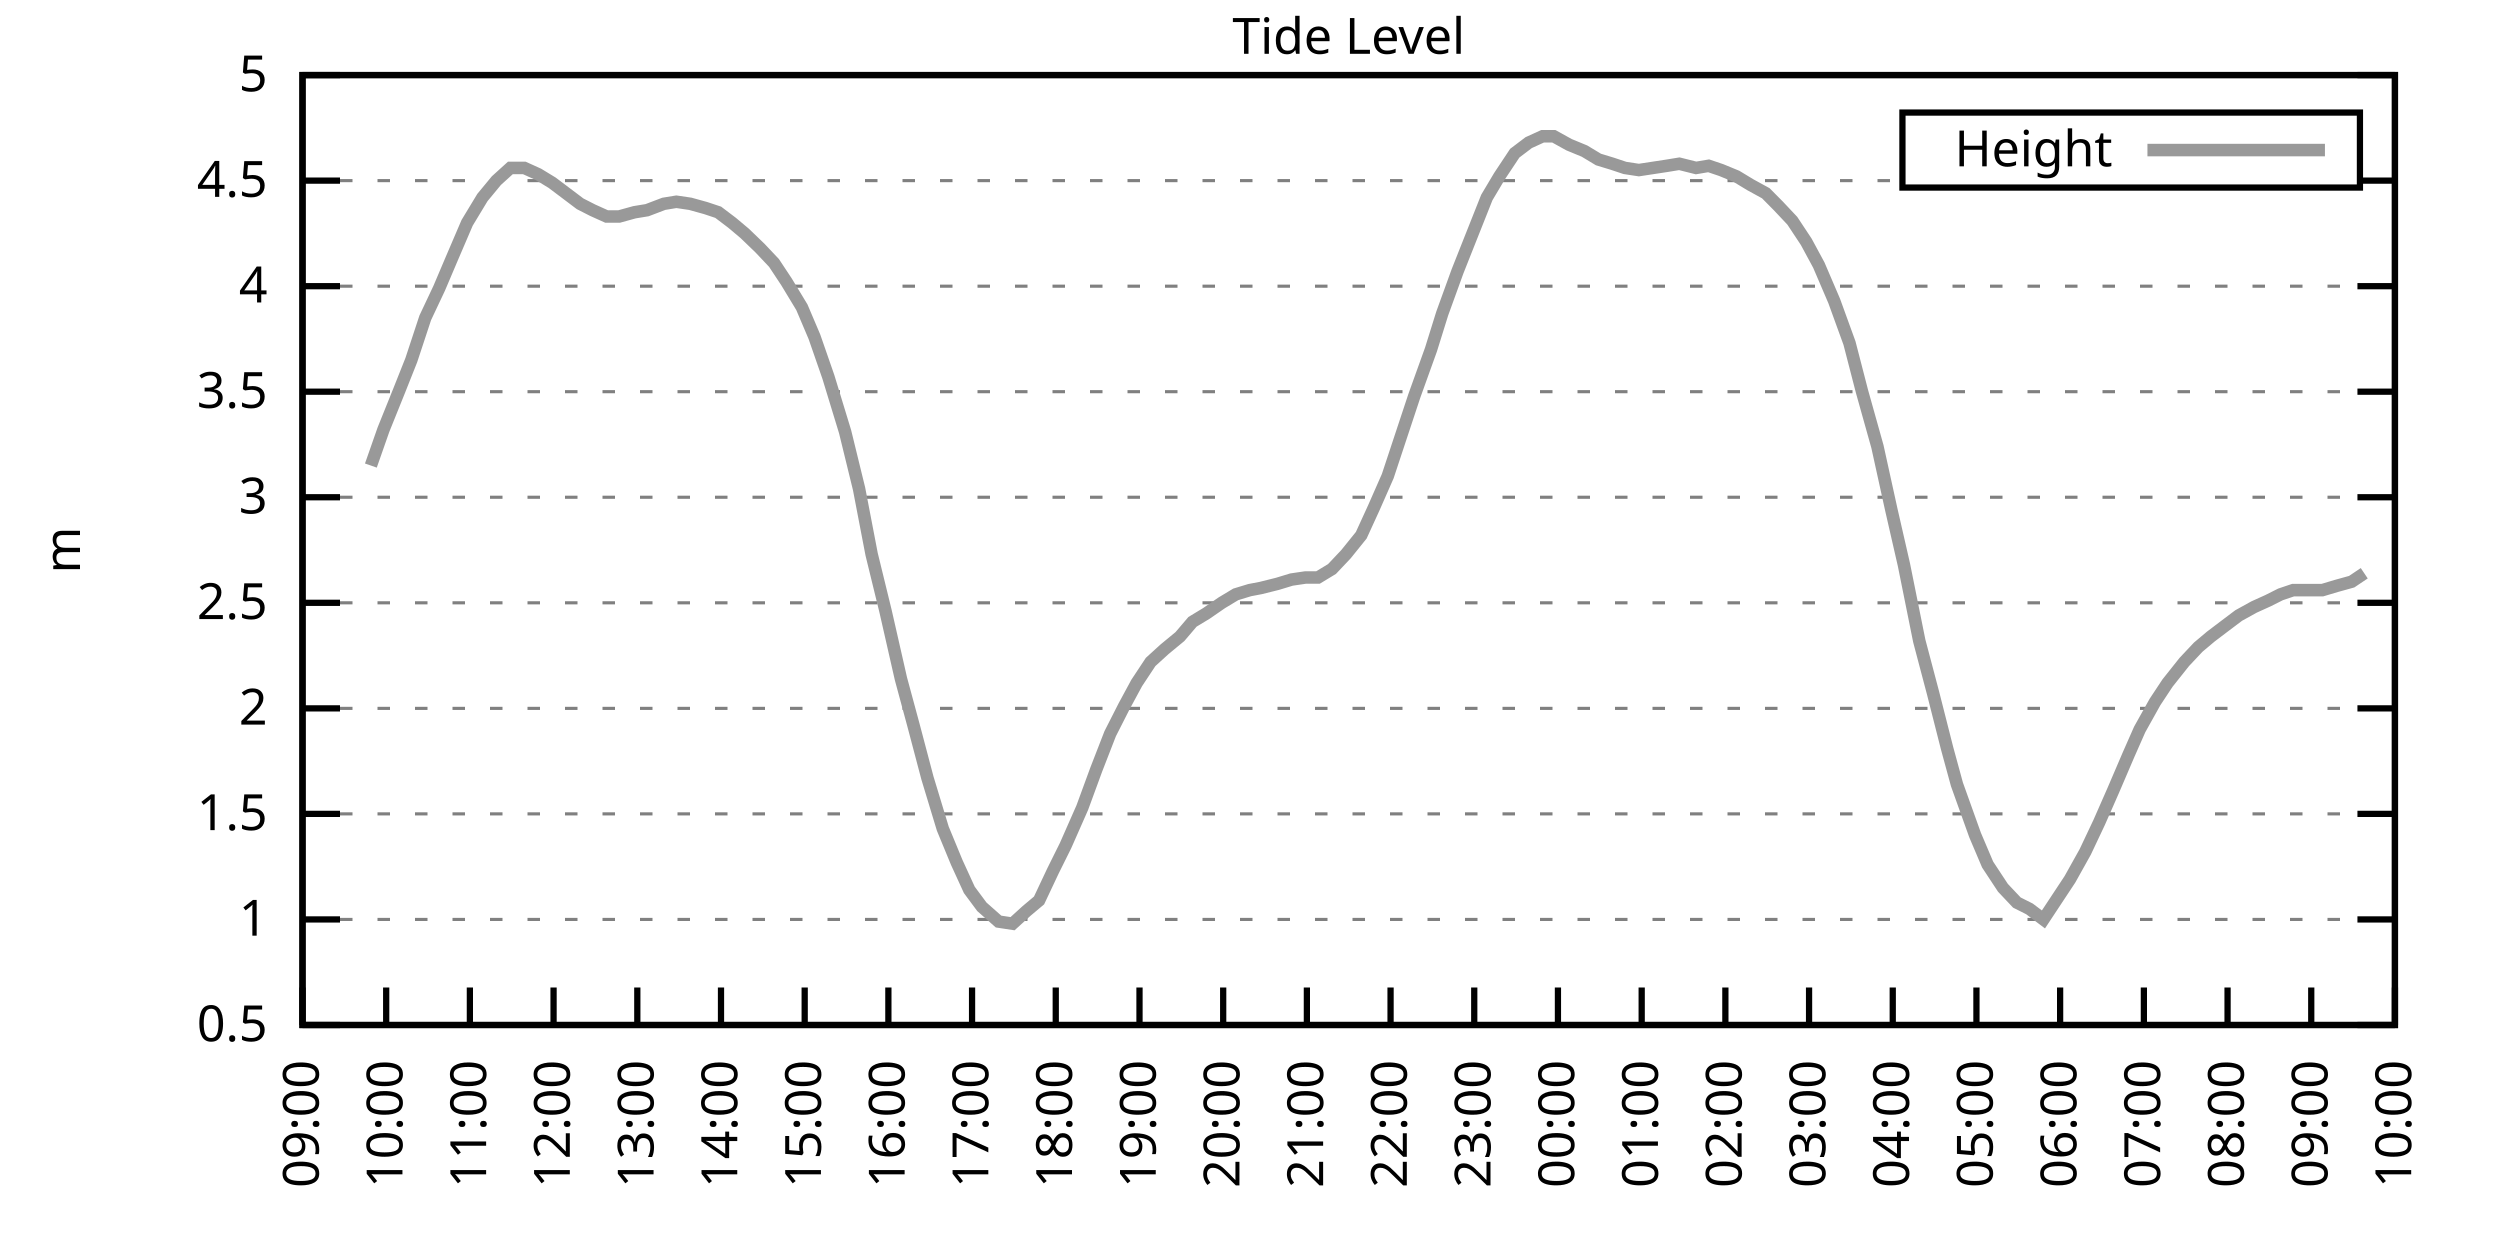
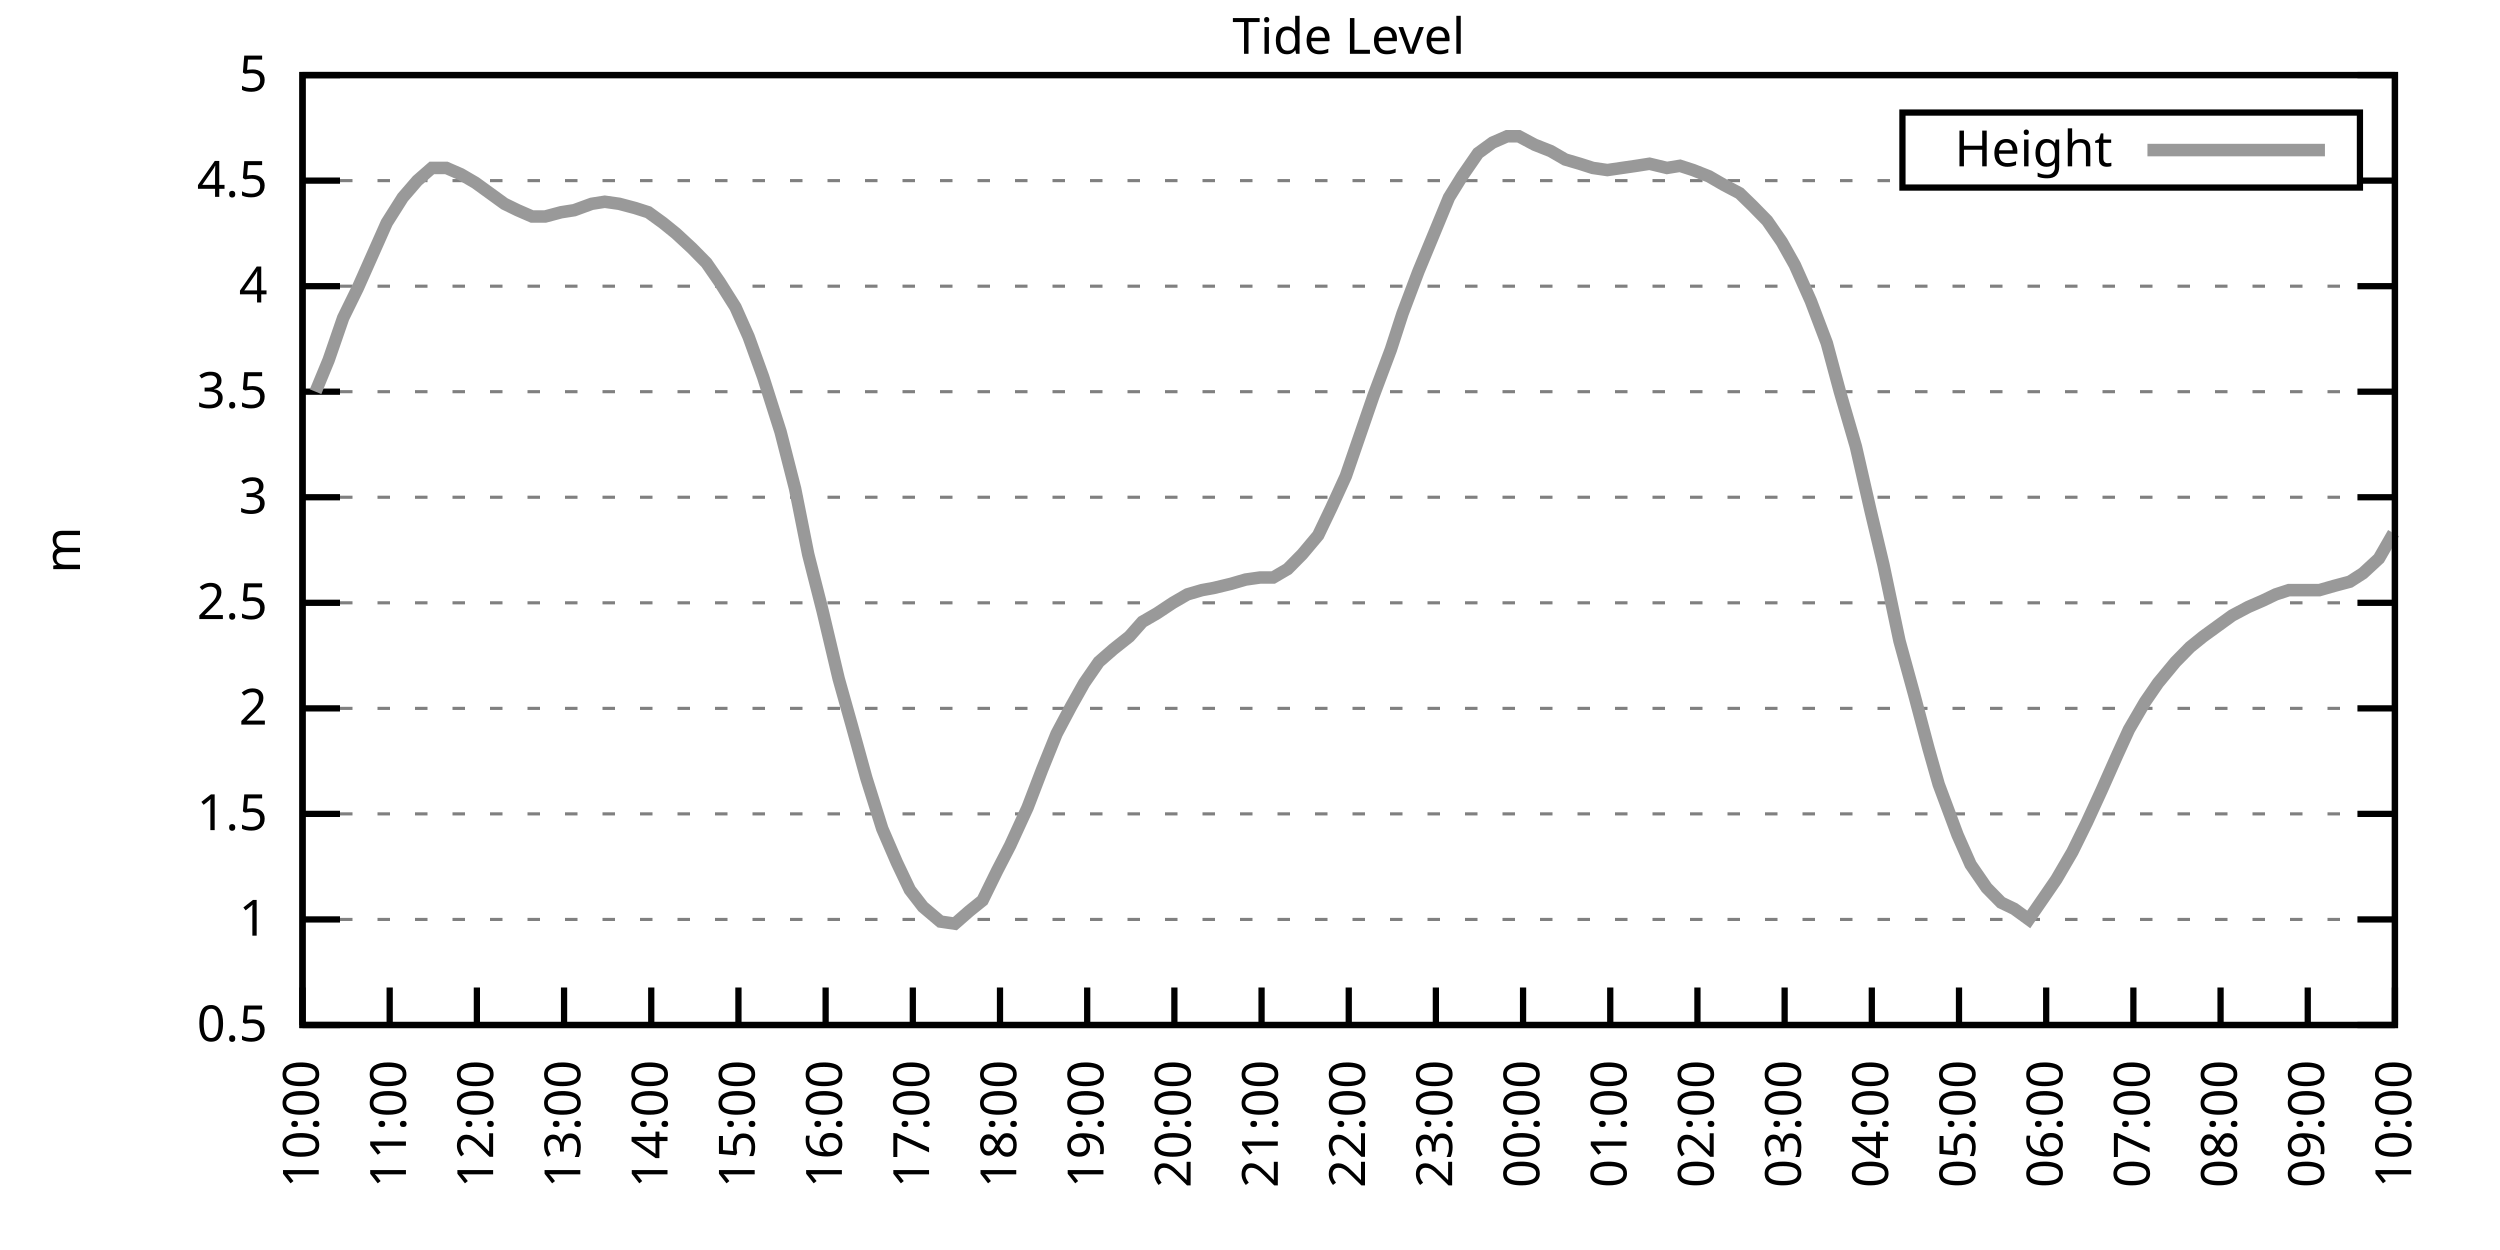
<svg xmlns="http://www.w3.org/2000/svg" xmlns:xlink="http://www.w3.org/1999/xlink" width="400" height="200" viewBox="0 0 400 200">
  <g id="gnuplot_canvas">
    <rect x="0" y="0" width="400" height="200" fill="none" />
    <defs>
      <circle id="gpDot" r="0.5" stroke-width="0.5" stroke="currentColor" />
      <path id="gpPt0" stroke-width="0.333" stroke="currentColor" d="M-1,0 h2 M0,-1 v2" />
      <path id="gpPt1" stroke-width="0.333" stroke="currentColor" d="M-1,-1 L1,1 M1,-1 L-1,1" />
      <path id="gpPt2" stroke-width="0.333" stroke="currentColor" d="M-1,0 L1,0 M0,-1 L0,1 M-1,-1 L1,1 M-1,1 L1,-1" />
      <rect id="gpPt3" stroke-width="0.333" stroke="currentColor" x="-1" y="-1" width="2" height="2" />
      <rect id="gpPt4" stroke-width="0.333" stroke="currentColor" fill="currentColor" x="-1" y="-1" width="2" height="2" />
      <circle id="gpPt5" stroke-width="0.333" stroke="currentColor" cx="0" cy="0" r="1" />
      <use xlink:href="#gpPt5" id="gpPt6" fill="currentColor" stroke="none" />
      <path id="gpPt7" stroke-width="0.333" stroke="currentColor" d="M0,-1.33 L-1.33,0.67 L1.33,0.67 z" />
      <use xlink:href="#gpPt7" id="gpPt8" fill="currentColor" stroke="none" />
      <use xlink:href="#gpPt7" id="gpPt9" stroke="currentColor" transform="rotate(180)" />
      <use xlink:href="#gpPt9" id="gpPt10" fill="currentColor" stroke="none" />
      <use xlink:href="#gpPt3" id="gpPt11" stroke="currentColor" transform="rotate(45)" />
      <use xlink:href="#gpPt11" id="gpPt12" fill="currentColor" stroke="none" />
      <path id="gpPt13" stroke-width="0.333" stroke="currentColor" d="M0,1.330 L1.265,0.411 L0.782,-1.067 L-0.782,-1.076 L-1.265,0.411 z" />
      <use xlink:href="#gpPt13" id="gpPt14" fill="currentColor" stroke="none" />
      <filter id="textbox" filterUnits="objectBoundingBox" x="0" y="0" height="1" width="1">
        <feFlood flood-color="white" flood-opacity="1" result="bgnd" />
        <feComposite in="SourceGraphic" in2="bgnd" operator="atop" />
      </filter>
      <filter id="greybox" filterUnits="objectBoundingBox" x="0" y="0" height="1" width="1">
        <feFlood flood-color="lightgrey" flood-opacity="1" result="grey" />
        <feComposite in="SourceGraphic" in2="grey" operator="atop" />
      </filter>
    </defs>
    <g fill="none" color="white" stroke="currentColor" stroke-width="1.00" stroke-linecap="butt" stroke-linejoin="miter">
</g>
    <g fill="none" color="black" stroke="currentColor" stroke-width="1.00" stroke-linecap="butt" stroke-linejoin="miter">
      <g stroke="none" shape-rendering="crispEdges">
        <polygon fill="rgb(255, 255, 255)" points="48.40,164.00 383.18,164.00 383.18,12.02 48.40,12.02 " />
      </g>
    </g>
    <g fill="none" color="black" stroke="currentColor" stroke-width="1.00" stroke-linecap="butt" stroke-linejoin="miter">
</g>
    <g fill="none" color="black" stroke="black" stroke-width="0.50" stroke-linecap="butt" stroke-linejoin="miter">
</g>
    <g fill="none" color="gray" stroke="currentColor" stroke-width="0.50" stroke-linecap="butt" stroke-linejoin="miter">
      <path stroke="gray" stroke-dasharray="2,4" class="gridline" d="M48.40,164.00 L383.19,164.00  " />
    </g>
    <g fill="none" color="gray" stroke="gray" stroke-width="1.00" stroke-linecap="butt" stroke-linejoin="miter">
</g>
    <g fill="none" color="black" stroke="currentColor" stroke-width="1.00" stroke-linecap="butt" stroke-linejoin="miter">
      <path stroke="black" d="M48.40,164.00 L54.40,164.00 M383.19,164.00 L377.19,164.00  " />
      <g transform="translate(42.80,166.60)" stroke="none" fill="black" font-family="Sans" font-size="8.00" text-anchor="end">
        <text>
          <tspan font-family="Sans"> 0.5</tspan>
        </text>
      </g>
    </g>
    <g fill="none" color="black" stroke="currentColor" stroke-width="1.00" stroke-linecap="butt" stroke-linejoin="miter">
</g>
    <g fill="none" color="black" stroke="black" stroke-width="0.50" stroke-linecap="butt" stroke-linejoin="miter">
</g>
    <g fill="none" color="gray" stroke="currentColor" stroke-width="0.50" stroke-linecap="butt" stroke-linejoin="miter">
      <path stroke="gray" stroke-dasharray="2,4" class="gridline" d="M48.40,147.11 L383.19,147.11  " />
    </g>
    <g fill="none" color="gray" stroke="gray" stroke-width="1.00" stroke-linecap="butt" stroke-linejoin="miter">
</g>
    <g fill="none" color="black" stroke="currentColor" stroke-width="1.00" stroke-linecap="butt" stroke-linejoin="miter">
      <path stroke="black" d="M48.40,147.11 L54.40,147.11 M383.19,147.11 L377.19,147.11  " />
      <g transform="translate(42.80,149.71)" stroke="none" fill="black" font-family="Sans" font-size="8.00" text-anchor="end">
        <text>
          <tspan font-family="Sans"> 1</tspan>
        </text>
      </g>
    </g>
    <g fill="none" color="black" stroke="currentColor" stroke-width="1.00" stroke-linecap="butt" stroke-linejoin="miter">
</g>
    <g fill="none" color="black" stroke="black" stroke-width="0.50" stroke-linecap="butt" stroke-linejoin="miter">
</g>
    <g fill="none" color="gray" stroke="currentColor" stroke-width="0.50" stroke-linecap="butt" stroke-linejoin="miter">
      <path stroke="gray" stroke-dasharray="2,4" class="gridline" d="M48.40,130.22 L383.19,130.22  " />
    </g>
    <g fill="none" color="gray" stroke="gray" stroke-width="1.00" stroke-linecap="butt" stroke-linejoin="miter">
</g>
    <g fill="none" color="black" stroke="currentColor" stroke-width="1.00" stroke-linecap="butt" stroke-linejoin="miter">
      <path stroke="black" d="M48.40,130.22 L54.40,130.22 M383.19,130.22 L377.19,130.22  " />
      <g transform="translate(42.80,132.82)" stroke="none" fill="black" font-family="Sans" font-size="8.00" text-anchor="end">
        <text>
          <tspan font-family="Sans"> 1.5</tspan>
        </text>
      </g>
    </g>
    <g fill="none" color="black" stroke="currentColor" stroke-width="1.00" stroke-linecap="butt" stroke-linejoin="miter">
</g>
    <g fill="none" color="black" stroke="black" stroke-width="0.50" stroke-linecap="butt" stroke-linejoin="miter">
</g>
    <g fill="none" color="gray" stroke="currentColor" stroke-width="0.50" stroke-linecap="butt" stroke-linejoin="miter">
      <path stroke="gray" stroke-dasharray="2,4" class="gridline" d="M48.40,113.34 L383.19,113.34  " />
    </g>
    <g fill="none" color="gray" stroke="gray" stroke-width="1.00" stroke-linecap="butt" stroke-linejoin="miter">
</g>
    <g fill="none" color="black" stroke="currentColor" stroke-width="1.00" stroke-linecap="butt" stroke-linejoin="miter">
      <path stroke="black" d="M48.40,113.34 L54.40,113.34 M383.19,113.34 L377.19,113.34  " />
      <g transform="translate(42.80,115.94)" stroke="none" fill="black" font-family="Sans" font-size="8.00" text-anchor="end">
        <text>
          <tspan font-family="Sans"> 2</tspan>
        </text>
      </g>
    </g>
    <g fill="none" color="black" stroke="currentColor" stroke-width="1.00" stroke-linecap="butt" stroke-linejoin="miter">
</g>
    <g fill="none" color="black" stroke="black" stroke-width="0.50" stroke-linecap="butt" stroke-linejoin="miter">
</g>
    <g fill="none" color="gray" stroke="currentColor" stroke-width="0.50" stroke-linecap="butt" stroke-linejoin="miter">
      <path stroke="gray" stroke-dasharray="2,4" class="gridline" d="M48.40,96.45 L383.19,96.45  " />
    </g>
    <g fill="none" color="gray" stroke="gray" stroke-width="1.00" stroke-linecap="butt" stroke-linejoin="miter">
</g>
    <g fill="none" color="black" stroke="currentColor" stroke-width="1.00" stroke-linecap="butt" stroke-linejoin="miter">
      <path stroke="black" d="M48.40,96.45 L54.40,96.45 M383.19,96.45 L377.19,96.45  " />
      <g transform="translate(42.80,99.05)" stroke="none" fill="black" font-family="Sans" font-size="8.00" text-anchor="end">
        <text>
          <tspan font-family="Sans"> 2.5</tspan>
        </text>
      </g>
    </g>
    <g fill="none" color="black" stroke="currentColor" stroke-width="1.00" stroke-linecap="butt" stroke-linejoin="miter">
</g>
    <g fill="none" color="black" stroke="black" stroke-width="0.50" stroke-linecap="butt" stroke-linejoin="miter">
</g>
    <g fill="none" color="gray" stroke="currentColor" stroke-width="0.50" stroke-linecap="butt" stroke-linejoin="miter">
      <path stroke="gray" stroke-dasharray="2,4" class="gridline" d="M48.40,79.56 L383.19,79.56  " />
    </g>
    <g fill="none" color="gray" stroke="gray" stroke-width="1.00" stroke-linecap="butt" stroke-linejoin="miter">
</g>
    <g fill="none" color="black" stroke="currentColor" stroke-width="1.00" stroke-linecap="butt" stroke-linejoin="miter">
      <path stroke="black" d="M48.40,79.56 L54.40,79.56 M383.19,79.56 L377.19,79.56  " />
      <g transform="translate(42.80,82.16)" stroke="none" fill="black" font-family="Sans" font-size="8.00" text-anchor="end">
        <text>
          <tspan font-family="Sans"> 3</tspan>
        </text>
      </g>
    </g>
    <g fill="none" color="black" stroke="currentColor" stroke-width="1.00" stroke-linecap="butt" stroke-linejoin="miter">
</g>
    <g fill="none" color="black" stroke="black" stroke-width="0.50" stroke-linecap="butt" stroke-linejoin="miter">
</g>
    <g fill="none" color="gray" stroke="currentColor" stroke-width="0.50" stroke-linecap="butt" stroke-linejoin="miter">
      <path stroke="gray" stroke-dasharray="2,4" class="gridline" d="M48.40,62.67 L383.19,62.67  " />
    </g>
    <g fill="none" color="gray" stroke="gray" stroke-width="1.00" stroke-linecap="butt" stroke-linejoin="miter">
</g>
    <g fill="none" color="black" stroke="currentColor" stroke-width="1.00" stroke-linecap="butt" stroke-linejoin="miter">
      <path stroke="black" d="M48.40,62.67 L54.40,62.67 M383.19,62.67 L377.19,62.67  " />
      <g transform="translate(42.80,65.27)" stroke="none" fill="black" font-family="Sans" font-size="8.00" text-anchor="end">
        <text>
          <tspan font-family="Sans"> 3.5</tspan>
        </text>
      </g>
    </g>
    <g fill="none" color="black" stroke="currentColor" stroke-width="1.00" stroke-linecap="butt" stroke-linejoin="miter">
</g>
    <g fill="none" color="black" stroke="black" stroke-width="0.50" stroke-linecap="butt" stroke-linejoin="miter">
</g>
    <g fill="none" color="gray" stroke="currentColor" stroke-width="0.50" stroke-linecap="butt" stroke-linejoin="miter">
      <path stroke="gray" stroke-dasharray="2,4" class="gridline" d="M48.40,45.79 L383.19,45.79  " />
    </g>
    <g fill="none" color="gray" stroke="gray" stroke-width="1.00" stroke-linecap="butt" stroke-linejoin="miter">
</g>
    <g fill="none" color="black" stroke="currentColor" stroke-width="1.00" stroke-linecap="butt" stroke-linejoin="miter">
      <path stroke="black" d="M48.40,45.79 L54.40,45.79 M383.19,45.79 L377.19,45.79  " />
      <g transform="translate(42.80,48.39)" stroke="none" fill="black" font-family="Sans" font-size="8.00" text-anchor="end">
        <text>
          <tspan font-family="Sans"> 4</tspan>
        </text>
      </g>
    </g>
    <g fill="none" color="black" stroke="currentColor" stroke-width="1.00" stroke-linecap="butt" stroke-linejoin="miter">
</g>
    <g fill="none" color="black" stroke="black" stroke-width="0.50" stroke-linecap="butt" stroke-linejoin="miter">
</g>
    <g fill="none" color="gray" stroke="currentColor" stroke-width="0.50" stroke-linecap="butt" stroke-linejoin="miter">
      <path stroke="gray" stroke-dasharray="2,4" class="gridline" d="M48.40,28.90 L304.39,28.90 M377.59,28.90 L383.19,28.90  " />
    </g>
    <g fill="none" color="gray" stroke="gray" stroke-width="1.00" stroke-linecap="butt" stroke-linejoin="miter">
</g>
    <g fill="none" color="black" stroke="currentColor" stroke-width="1.00" stroke-linecap="butt" stroke-linejoin="miter">
      <path stroke="black" d="M48.40,28.90 L54.40,28.90 M383.19,28.90 L377.19,28.90  " />
      <g transform="translate(42.80,31.50)" stroke="none" fill="black" font-family="Sans" font-size="8.00" text-anchor="end">
        <text>
          <tspan font-family="Sans"> 4.5</tspan>
        </text>
      </g>
    </g>
    <g fill="none" color="black" stroke="currentColor" stroke-width="1.00" stroke-linecap="butt" stroke-linejoin="miter">
</g>
    <g fill="none" color="black" stroke="black" stroke-width="0.50" stroke-linecap="butt" stroke-linejoin="miter">
</g>
    <g fill="none" color="gray" stroke="currentColor" stroke-width="0.50" stroke-linecap="butt" stroke-linejoin="miter">
      <path stroke="gray" stroke-dasharray="2,4" class="gridline" d="M48.40,12.01 L383.19,12.01  " />
    </g>
    <g fill="none" color="gray" stroke="gray" stroke-width="1.00" stroke-linecap="butt" stroke-linejoin="miter">
</g>
    <g fill="none" color="black" stroke="currentColor" stroke-width="1.00" stroke-linecap="butt" stroke-linejoin="miter">
      <path stroke="black" d="M48.40,12.01 L54.40,12.01 M383.19,12.01 L377.19,12.01  " />
      <g transform="translate(42.80,14.61)" stroke="none" fill="black" font-family="Sans" font-size="8.00" text-anchor="end">
        <text>
          <tspan font-family="Sans"> 5</tspan>
        </text>
      </g>
    </g>
    <g fill="none" color="black" stroke="currentColor" stroke-width="1.00" stroke-linecap="butt" stroke-linejoin="miter">
      <path stroke="black" d="M48.40,164.00 L48.40,158.00  " />
      <g transform="translate(51.00,169.60) rotate(270.00)" stroke="none" fill="black" font-family="Sans" font-size="8.00" text-anchor="end">
        <text>
-           <tspan font-family="Sans">09:00</tspan>
-         </text>
-       </g>
-     </g>
-     <g fill="none" color="black" stroke="currentColor" stroke-width="1.00" stroke-linecap="butt" stroke-linejoin="miter">
-       <path stroke="black" d="M61.79,164.00 L61.79,158.00  " />
-       <g transform="translate(64.39,169.60) rotate(270.00)" stroke="none" fill="black" font-family="Sans" font-size="8.00" text-anchor="end">
-         <text>
          <tspan font-family="Sans">10:00</tspan>
        </text>
      </g>
    </g>
    <g fill="none" color="black" stroke="currentColor" stroke-width="1.00" stroke-linecap="butt" stroke-linejoin="miter">
-       <path stroke="black" d="M75.18,164.00 L75.18,158.00  " />
-       <g transform="translate(77.78,169.60) rotate(270.00)" stroke="none" fill="black" font-family="Sans" font-size="8.00" text-anchor="end">
+       <path stroke="black" d="M62.35,164.00 L62.35,158.00  " />
+       <g transform="translate(64.95,169.60) rotate(270.00)" stroke="none" fill="black" font-family="Sans" font-size="8.00" text-anchor="end">
        <text>
          <tspan font-family="Sans">11:00</tspan>
        </text>
      </g>
    </g>
    <g fill="none" color="black" stroke="currentColor" stroke-width="1.00" stroke-linecap="butt" stroke-linejoin="miter">
-       <path stroke="black" d="M88.57,164.00 L88.57,158.00  " />
-       <g transform="translate(91.17,169.60) rotate(270.00)" stroke="none" fill="black" font-family="Sans" font-size="8.00" text-anchor="end">
+       <path stroke="black" d="M76.30,164.00 L76.30,158.00  " />
+       <g transform="translate(78.90,169.60) rotate(270.00)" stroke="none" fill="black" font-family="Sans" font-size="8.00" text-anchor="end">
        <text>
          <tspan font-family="Sans">12:00</tspan>
        </text>
      </g>
    </g>
    <g fill="none" color="black" stroke="currentColor" stroke-width="1.00" stroke-linecap="butt" stroke-linejoin="miter">
-       <path stroke="black" d="M101.97,164.00 L101.97,158.00  " />
-       <g transform="translate(104.57,169.60) rotate(270.00)" stroke="none" fill="black" font-family="Sans" font-size="8.00" text-anchor="end">
+       <path stroke="black" d="M90.25,164.00 L90.25,158.00  " />
+       <g transform="translate(92.85,169.60) rotate(270.00)" stroke="none" fill="black" font-family="Sans" font-size="8.00" text-anchor="end">
        <text>
          <tspan font-family="Sans">13:00</tspan>
        </text>
      </g>
    </g>
    <g fill="none" color="black" stroke="currentColor" stroke-width="1.00" stroke-linecap="butt" stroke-linejoin="miter">
-       <path stroke="black" d="M115.36,164.00 L115.36,158.00  " />
-       <g transform="translate(117.96,169.60) rotate(270.00)" stroke="none" fill="black" font-family="Sans" font-size="8.00" text-anchor="end">
+       <path stroke="black" d="M104.20,164.00 L104.20,158.00  " />
+       <g transform="translate(106.80,169.60) rotate(270.00)" stroke="none" fill="black" font-family="Sans" font-size="8.00" text-anchor="end">
        <text>
          <tspan font-family="Sans">14:00</tspan>
        </text>
      </g>
    </g>
    <g fill="none" color="black" stroke="currentColor" stroke-width="1.00" stroke-linecap="butt" stroke-linejoin="miter">
-       <path stroke="black" d="M128.75,164.00 L128.75,158.00  " />
-       <g transform="translate(131.35,169.60) rotate(270.00)" stroke="none" fill="black" font-family="Sans" font-size="8.00" text-anchor="end">
+       <path stroke="black" d="M118.15,164.00 L118.15,158.00  " />
+       <g transform="translate(120.75,169.60) rotate(270.00)" stroke="none" fill="black" font-family="Sans" font-size="8.00" text-anchor="end">
        <text>
          <tspan font-family="Sans">15:00</tspan>
        </text>
      </g>
    </g>
    <g fill="none" color="black" stroke="currentColor" stroke-width="1.00" stroke-linecap="butt" stroke-linejoin="miter">
-       <path stroke="black" d="M142.14,164.00 L142.14,158.00  " />
-       <g transform="translate(144.74,169.60) rotate(270.00)" stroke="none" fill="black" font-family="Sans" font-size="8.00" text-anchor="end">
+       <path stroke="black" d="M132.10,164.00 L132.10,158.00  " />
+       <g transform="translate(134.70,169.60) rotate(270.00)" stroke="none" fill="black" font-family="Sans" font-size="8.00" text-anchor="end">
        <text>
          <tspan font-family="Sans">16:00</tspan>
        </text>
      </g>
    </g>
    <g fill="none" color="black" stroke="currentColor" stroke-width="1.00" stroke-linecap="butt" stroke-linejoin="miter">
-       <path stroke="black" d="M155.53,164.00 L155.53,158.00  " />
-       <g transform="translate(158.13,169.60) rotate(270.00)" stroke="none" fill="black" font-family="Sans" font-size="8.00" text-anchor="end">
+       <path stroke="black" d="M146.05,164.00 L146.05,158.00  " />
+       <g transform="translate(148.65,169.60) rotate(270.00)" stroke="none" fill="black" font-family="Sans" font-size="8.00" text-anchor="end">
        <text>
          <tspan font-family="Sans">17:00</tspan>
        </text>
      </g>
    </g>
    <g fill="none" color="black" stroke="currentColor" stroke-width="1.00" stroke-linecap="butt" stroke-linejoin="miter">
-       <path stroke="black" d="M168.92,164.00 L168.92,158.00  " />
-       <g transform="translate(171.52,169.60) rotate(270.00)" stroke="none" fill="black" font-family="Sans" font-size="8.00" text-anchor="end">
+       <path stroke="black" d="M160.00,164.00 L160.00,158.00  " />
+       <g transform="translate(162.60,169.60) rotate(270.00)" stroke="none" fill="black" font-family="Sans" font-size="8.00" text-anchor="end">
        <text>
          <tspan font-family="Sans">18:00</tspan>
        </text>
      </g>
    </g>
    <g fill="none" color="black" stroke="currentColor" stroke-width="1.00" stroke-linecap="butt" stroke-linejoin="miter">
-       <path stroke="black" d="M182.32,164.00 L182.32,158.00  " />
-       <g transform="translate(184.92,169.60) rotate(270.00)" stroke="none" fill="black" font-family="Sans" font-size="8.00" text-anchor="end">
+       <path stroke="black" d="M173.95,164.00 L173.95,158.00  " />
+       <g transform="translate(176.55,169.60) rotate(270.00)" stroke="none" fill="black" font-family="Sans" font-size="8.00" text-anchor="end">
        <text>
          <tspan font-family="Sans">19:00</tspan>
        </text>
      </g>
    </g>
    <g fill="none" color="black" stroke="currentColor" stroke-width="1.00" stroke-linecap="butt" stroke-linejoin="miter">
-       <path stroke="black" d="M195.71,164.00 L195.71,158.00  " />
-       <g transform="translate(198.31,169.60) rotate(270.00)" stroke="none" fill="black" font-family="Sans" font-size="8.00" text-anchor="end">
+       <path stroke="black" d="M187.90,164.00 L187.90,158.00  " />
+       <g transform="translate(190.50,169.60) rotate(270.00)" stroke="none" fill="black" font-family="Sans" font-size="8.00" text-anchor="end">
        <text>
          <tspan font-family="Sans">20:00</tspan>
        </text>
      </g>
    </g>
    <g fill="none" color="black" stroke="currentColor" stroke-width="1.00" stroke-linecap="butt" stroke-linejoin="miter">
-       <path stroke="black" d="M209.10,164.00 L209.10,158.00  " />
-       <g transform="translate(211.70,169.60) rotate(270.00)" stroke="none" fill="black" font-family="Sans" font-size="8.00" text-anchor="end">
+       <path stroke="black" d="M201.85,164.00 L201.85,158.00  " />
+       <g transform="translate(204.45,169.60) rotate(270.00)" stroke="none" fill="black" font-family="Sans" font-size="8.00" text-anchor="end">
        <text>
          <tspan font-family="Sans">21:00</tspan>
        </text>
      </g>
    </g>
    <g fill="none" color="black" stroke="currentColor" stroke-width="1.00" stroke-linecap="butt" stroke-linejoin="miter">
-       <path stroke="black" d="M222.49,164.00 L222.49,158.00  " />
-       <g transform="translate(225.09,169.60) rotate(270.00)" stroke="none" fill="black" font-family="Sans" font-size="8.00" text-anchor="end">
+       <path stroke="black" d="M215.80,164.00 L215.80,158.00  " />
+       <g transform="translate(218.40,169.60) rotate(270.00)" stroke="none" fill="black" font-family="Sans" font-size="8.00" text-anchor="end">
        <text>
          <tspan font-family="Sans">22:00</tspan>
        </text>
      </g>
    </g>
    <g fill="none" color="black" stroke="currentColor" stroke-width="1.00" stroke-linecap="butt" stroke-linejoin="miter">
-       <path stroke="black" d="M235.88,164.00 L235.88,158.00  " />
-       <g transform="translate(238.48,169.60) rotate(270.00)" stroke="none" fill="black" font-family="Sans" font-size="8.00" text-anchor="end">
+       <path stroke="black" d="M229.74,164.00 L229.74,158.00  " />
+       <g transform="translate(232.34,169.60) rotate(270.00)" stroke="none" fill="black" font-family="Sans" font-size="8.00" text-anchor="end">
        <text>
          <tspan font-family="Sans">23:00</tspan>
        </text>
      </g>
    </g>
    <g fill="none" color="black" stroke="currentColor" stroke-width="1.00" stroke-linecap="butt" stroke-linejoin="miter">
-       <path stroke="black" d="M249.27,164.00 L249.27,158.00  " />
-       <g transform="translate(251.87,169.60) rotate(270.00)" stroke="none" fill="black" font-family="Sans" font-size="8.00" text-anchor="end">
+       <path stroke="black" d="M243.69,164.00 L243.69,158.00  " />
+       <g transform="translate(246.29,169.60) rotate(270.00)" stroke="none" fill="black" font-family="Sans" font-size="8.00" text-anchor="end">
        <text>
          <tspan font-family="Sans">00:00</tspan>
        </text>
      </g>
    </g>
    <g fill="none" color="black" stroke="currentColor" stroke-width="1.00" stroke-linecap="butt" stroke-linejoin="miter">
-       <path stroke="black" d="M262.67,164.00 L262.67,158.00  " />
-       <g transform="translate(265.27,169.60) rotate(270.00)" stroke="none" fill="black" font-family="Sans" font-size="8.00" text-anchor="end">
+       <path stroke="black" d="M257.64,164.00 L257.64,158.00  " />
+       <g transform="translate(260.24,169.60) rotate(270.00)" stroke="none" fill="black" font-family="Sans" font-size="8.00" text-anchor="end">
        <text>
          <tspan font-family="Sans">01:00</tspan>
        </text>
      </g>
    </g>
    <g fill="none" color="black" stroke="currentColor" stroke-width="1.00" stroke-linecap="butt" stroke-linejoin="miter">
-       <path stroke="black" d="M276.06,164.00 L276.06,158.00  " />
-       <g transform="translate(278.66,169.60) rotate(270.00)" stroke="none" fill="black" font-family="Sans" font-size="8.00" text-anchor="end">
+       <path stroke="black" d="M271.59,164.00 L271.59,158.00  " />
+       <g transform="translate(274.19,169.60) rotate(270.00)" stroke="none" fill="black" font-family="Sans" font-size="8.00" text-anchor="end">
        <text>
          <tspan font-family="Sans">02:00</tspan>
        </text>
      </g>
    </g>
    <g fill="none" color="black" stroke="currentColor" stroke-width="1.00" stroke-linecap="butt" stroke-linejoin="miter">
-       <path stroke="black" d="M289.45,164.00 L289.45,158.00  " />
-       <g transform="translate(292.05,169.60) rotate(270.00)" stroke="none" fill="black" font-family="Sans" font-size="8.00" text-anchor="end">
+       <path stroke="black" d="M285.54,164.00 L285.54,158.00  " />
+       <g transform="translate(288.14,169.60) rotate(270.00)" stroke="none" fill="black" font-family="Sans" font-size="8.00" text-anchor="end">
        <text>
          <tspan font-family="Sans">03:00</tspan>
        </text>
      </g>
    </g>
    <g fill="none" color="black" stroke="currentColor" stroke-width="1.00" stroke-linecap="butt" stroke-linejoin="miter">
-       <path stroke="black" d="M302.84,164.00 L302.84,158.00  " />
-       <g transform="translate(305.44,169.60) rotate(270.00)" stroke="none" fill="black" font-family="Sans" font-size="8.00" text-anchor="end">
+       <path stroke="black" d="M299.49,164.00 L299.49,158.00  " />
+       <g transform="translate(302.09,169.60) rotate(270.00)" stroke="none" fill="black" font-family="Sans" font-size="8.00" text-anchor="end">
        <text>
          <tspan font-family="Sans">04:00</tspan>
        </text>
      </g>
    </g>
    <g fill="none" color="black" stroke="currentColor" stroke-width="1.00" stroke-linecap="butt" stroke-linejoin="miter">
-       <path stroke="black" d="M316.23,164.00 L316.23,158.00  " />
-       <g transform="translate(318.83,169.60) rotate(270.00)" stroke="none" fill="black" font-family="Sans" font-size="8.00" text-anchor="end">
+       <path stroke="black" d="M313.44,164.00 L313.44,158.00  " />
+       <g transform="translate(316.04,169.60) rotate(270.00)" stroke="none" fill="black" font-family="Sans" font-size="8.00" text-anchor="end">
        <text>
          <tspan font-family="Sans">05:00</tspan>
        </text>
      </g>
    </g>
    <g fill="none" color="black" stroke="currentColor" stroke-width="1.00" stroke-linecap="butt" stroke-linejoin="miter">
-       <path stroke="black" d="M329.62,164.00 L329.62,158.00  " />
-       <g transform="translate(332.22,169.60) rotate(270.00)" stroke="none" fill="black" font-family="Sans" font-size="8.00" text-anchor="end">
+       <path stroke="black" d="M327.39,164.00 L327.39,158.00  " />
+       <g transform="translate(329.99,169.60) rotate(270.00)" stroke="none" fill="black" font-family="Sans" font-size="8.00" text-anchor="end">
        <text>
          <tspan font-family="Sans">06:00</tspan>
        </text>
      </g>
    </g>
    <g fill="none" color="black" stroke="currentColor" stroke-width="1.00" stroke-linecap="butt" stroke-linejoin="miter">
-       <path stroke="black" d="M343.02,164.00 L343.02,158.00  " />
-       <g transform="translate(345.62,169.60) rotate(270.00)" stroke="none" fill="black" font-family="Sans" font-size="8.00" text-anchor="end">
+       <path stroke="black" d="M341.34,164.00 L341.34,158.00  " />
+       <g transform="translate(343.94,169.60) rotate(270.00)" stroke="none" fill="black" font-family="Sans" font-size="8.00" text-anchor="end">
        <text>
          <tspan font-family="Sans">07:00</tspan>
        </text>
      </g>
    </g>
    <g fill="none" color="black" stroke="currentColor" stroke-width="1.00" stroke-linecap="butt" stroke-linejoin="miter">
-       <path stroke="black" d="M356.41,164.00 L356.41,158.00  " />
-       <g transform="translate(359.01,169.60) rotate(270.00)" stroke="none" fill="black" font-family="Sans" font-size="8.00" text-anchor="end">
+       <path stroke="black" d="M355.29,164.00 L355.29,158.00  " />
+       <g transform="translate(357.89,169.60) rotate(270.00)" stroke="none" fill="black" font-family="Sans" font-size="8.00" text-anchor="end">
        <text>
          <tspan font-family="Sans">08:00</tspan>
        </text>
      </g>
    </g>
    <g fill="none" color="black" stroke="currentColor" stroke-width="1.00" stroke-linecap="butt" stroke-linejoin="miter">
-       <path stroke="black" d="M369.80,164.00 L369.80,158.00  " />
-       <g transform="translate(372.40,169.60) rotate(270.00)" stroke="none" fill="black" font-family="Sans" font-size="8.00" text-anchor="end">
+       <path stroke="black" d="M369.24,164.00 L369.24,158.00  " />
+       <g transform="translate(371.84,169.60) rotate(270.00)" stroke="none" fill="black" font-family="Sans" font-size="8.00" text-anchor="end">
        <text>
          <tspan font-family="Sans">09:00</tspan>
        </text>
      </g>
    </g>
    <g fill="none" color="black" stroke="currentColor" stroke-width="1.00" stroke-linecap="butt" stroke-linejoin="miter">
      <path stroke="black" d="M383.19,164.00 L383.19,158.00  " />
      <g transform="translate(385.79,169.60) rotate(270.00)" stroke="none" fill="black" font-family="Sans" font-size="8.00" text-anchor="end">
        <text>
          <tspan font-family="Sans">10:00</tspan>
        </text>
      </g>
    </g>
    <g fill="none" color="black" stroke="currentColor" stroke-width="1.00" stroke-linecap="butt" stroke-linejoin="miter">
</g>
    <g fill="none" color="black" stroke="currentColor" stroke-width="1.00" stroke-linecap="butt" stroke-linejoin="miter">
      <path stroke="black" d="M48.40,12.01 L48.40,164.00 L383.19,164.00 L383.19,12.01 L48.40,12.01 Z  " />
    </g>
    <g fill="none" color="black" stroke="currentColor" stroke-width="1.00" stroke-linecap="butt" stroke-linejoin="miter">
</g>
    <g fill="none" color="black" stroke="currentColor" stroke-width="1.00" stroke-linecap="butt" stroke-linejoin="miter">
      <path stroke="black" d="M304.39,30.01 L304.39,18.01 L377.59,18.01 L377.59,30.01 L304.39,30.01 Z  " />
    </g>
    <g id="Tide_level_plot_1">
      <g fill="none" color="white" stroke="black" stroke-width="2.00" stroke-linecap="butt" stroke-linejoin="miter">
</g>
      <g fill="none" color="black" stroke="currentColor" stroke-width="2.00" stroke-linecap="butt" stroke-linejoin="miter">
        <g transform="translate(337.99,26.61)" stroke="none" fill="black" font-family="Sans" font-size="8.00" text-anchor="end">
          <text>
            <tspan font-family="Sans">Height</tspan>
          </text>
        </g>
      </g>
      <g fill="none" color="black" stroke="currentColor" stroke-width="2.00" stroke-linecap="butt" stroke-linejoin="miter">
-         <path stroke="rgb(153, 153, 153)" d="M343.59,24.01 L371.99,24.01 M59.34,74.49 L61.35,68.75 L63.80,62.67 L65.81,57.61 L68.04,50.85 L70.27,46.12   L72.28,41.39 L74.74,35.65 L77.19,31.60 L79.42,28.90 L81.66,26.87 L83.89,26.87 L86.12,27.88 L88.35,29.24   L90.58,30.92 L92.82,32.61 L94.82,33.63 L97.06,34.64 L99.06,34.64 L101.52,33.96 L103.53,33.63 L106.21,32.61   L108.22,32.28 L110.45,32.61 L112.90,33.29 L114.91,33.96 L117.14,35.65 L119.15,37.34 L121.61,39.71 L123.84,42.07   L125.85,45.11 L128.30,49.16 L130.31,53.89 L132.54,60.31 L135.22,69.09 L137.45,78.21 L139.46,88.68 L141.69,97.80   L144.15,108.61 L146.16,116.04 L148.39,124.48 L150.85,132.59 L153.08,137.99 L155.09,142.38 L157.10,145.09 L159.77,147.45   L162.01,147.79 L164.24,145.76 L166.25,144.07 L168.48,139.34 L170.49,135.29 L173.17,129.21 L175.40,123.13 L177.63,117.39   L179.86,113.00 L181.87,109.28 L184.10,105.91 L186.33,103.88 L188.79,101.85 L190.80,99.49 L193.03,98.14 L195.48,96.45   L197.72,95.10 L199.95,94.42 L201.73,94.08 L204.41,93.41 L206.64,92.73 L208.88,92.40 L210.88,92.40 L213.12,91.04   L215.35,88.68 L217.80,85.64 L219.81,81.25 L222.04,76.18 L224.50,68.75 L226.29,63.35 L228.96,55.92 L230.75,50.18   L233.20,43.42 L235.21,38.35 L237.89,31.60 L239.90,28.22 L242.36,24.51 L244.59,22.82 L246.82,21.80 L248.60,21.80   L251.06,23.16 L253.51,24.17 L255.75,25.52 L257.98,26.20 L259.99,26.87 L262.22,27.21 L264.45,26.87 L266.68,26.53   L268.69,26.20 L271.37,26.87 L273.38,26.53 L275.39,27.21 L277.84,28.22 L280.07,29.57 L282.53,30.92 L284.54,32.95   L286.77,35.32 L289.00,38.69 L291.01,42.41 L293.47,48.15 L295.92,54.90 L297.93,62.67 L300.39,71.45 L302.62,81.59   L304.63,90.37 L307.08,102.53 L309.31,110.97 L311.54,119.75 L313.11,125.50 L316.01,133.60 L318.02,138.33 L320.47,142.05   L322.70,144.41 L324.71,145.42 L326.95,147.11 L329.40,143.40 L331.19,140.69 L333.64,136.30 L335.87,131.58 L338.10,126.51   L340.56,120.77 L342.35,116.71 L344.80,112.32 L346.81,109.28 L349.49,105.91 L351.72,103.54 L353.73,101.85 L355.96,100.16   L358.19,98.48 L360.65,97.12 L362.88,96.11 L364.89,95.10 L366.90,94.42 L369.58,94.42 L371.58,94.42 L373.82,93.75   L376.27,93.07 L378.28,91.72  " />
+         <path stroke="rgb(153, 153, 153)" d="M343.59,24.01 L371.99,24.01 M50.49,62.67 L52.58,57.61 L54.91,50.85 L57.23,46.12 L59.33,41.39 L61.88,35.65   L64.44,31.60 L66.77,28.90 L69.09,26.87 L71.42,26.87 L73.74,27.88 L76.07,29.24 L78.39,30.92 L80.72,32.61   L82.81,33.63 L85.13,34.64 L87.23,34.64 L89.78,33.96 L91.88,33.63 L94.67,32.61 L96.76,32.28 L99.08,32.61   L101.64,33.29 L103.73,33.96 L106.06,35.65 L108.15,37.34 L110.71,39.71 L113.03,42.07 L115.13,45.11 L117.68,49.16   L119.78,53.89 L122.10,60.31 L124.89,69.09 L127.22,78.21 L129.31,88.68 L131.63,97.80 L134.19,108.61 L136.28,116.04   L138.61,124.48 L141.16,132.59 L143.49,137.99 L145.58,142.38 L147.67,145.09 L150.46,147.45 L152.79,147.79 L155.11,145.76   L157.21,144.07 L159.53,139.34 L161.62,135.29 L164.41,129.21 L166.74,123.13 L169.06,117.39 L171.39,113.00 L173.48,109.28   L175.81,105.91 L178.13,103.88 L180.69,101.85 L182.78,99.49 L185.11,98.14 L187.66,96.45 L189.99,95.10 L192.31,94.42   L194.17,94.08 L196.96,93.41 L199.29,92.73 L201.61,92.40 L203.71,92.40 L206.03,91.04 L208.36,88.68 L210.91,85.64   L213.01,81.25 L215.33,76.18 L217.89,68.75 L219.75,63.35 L222.54,55.92 L224.40,50.18 L226.95,43.42 L229.05,38.35   L231.84,31.60 L233.93,28.22 L236.49,24.51 L238.81,22.82 L241.14,21.80 L243.00,21.80 L245.55,23.16 L248.11,24.17   L250.44,25.52 L252.76,26.20 L254.85,26.87 L257.18,27.21 L259.50,26.87 L261.83,26.53 L263.92,26.20 L266.71,26.87   L268.80,26.53 L270.90,27.21 L273.45,28.22 L275.78,29.57 L278.34,30.92 L280.43,32.95 L282.75,35.32 L285.08,38.69   L287.17,42.41 L289.73,48.15 L292.29,54.90 L294.38,62.67 L296.94,71.45 L299.26,81.59 L301.35,90.37 L303.91,102.53   L306.23,110.97 L308.56,119.75 L310.19,125.50 L313.21,133.60 L315.30,138.33 L317.86,142.05 L320.18,144.41 L322.28,145.42   L324.60,147.11 L327.16,143.40 L329.02,140.69 L331.58,136.30 L333.90,131.58 L336.23,126.51 L338.78,120.77 L340.64,116.71   L343.20,112.32 L345.29,109.28 L348.08,105.91 L350.41,103.54 L352.50,101.85 L354.83,100.16 L357.15,98.48 L359.71,97.12   L362.03,96.11 L364.13,95.10 L366.22,94.42 L369.01,94.42 L371.10,94.42 L373.43,93.75 L375.98,93.07 L378.08,91.72   L380.63,89.36 L382.96,85.30  " />
      </g>
    </g>
    <g fill="none" color="black" stroke="currentColor" stroke-width="2.00" stroke-linecap="butt" stroke-linejoin="miter">
</g>
    <g fill="none" color="black" stroke="black" stroke-width="1.00" stroke-linecap="butt" stroke-linejoin="miter">
</g>
    <g fill="none" color="black" stroke="currentColor" stroke-width="1.00" stroke-linecap="butt" stroke-linejoin="miter">
      <path stroke="black" d="M48.40,12.01 L48.40,164.00 L383.19,164.00 L383.19,12.01 L48.40,12.01 Z  " />
      <g transform="translate(12.80,88.01) rotate(270.00)" stroke="none" fill="black" font-family="Sans" font-size="8.00" text-anchor="middle">
        <text>
          <tspan font-family="Sans">m</tspan>
        </text>
      </g>
    </g>
    <g fill="none" color="black" stroke="currentColor" stroke-width="1.00" stroke-linecap="butt" stroke-linejoin="miter">
</g>
    <g fill="none" color="black" stroke="currentColor" stroke-width="1.00" stroke-linecap="butt" stroke-linejoin="miter">
      <g transform="translate(215.79,8.61)" stroke="none" fill="black" font-family="Sans" font-size="8.00" text-anchor="middle">
        <text>
          <tspan font-family="Sans">Tide Level</tspan>
        </text>
      </g>
    </g>
    <g fill="none" color="black" stroke="currentColor" stroke-width="1.00" stroke-linecap="butt" stroke-linejoin="miter">
</g>
  </g>
</svg>
